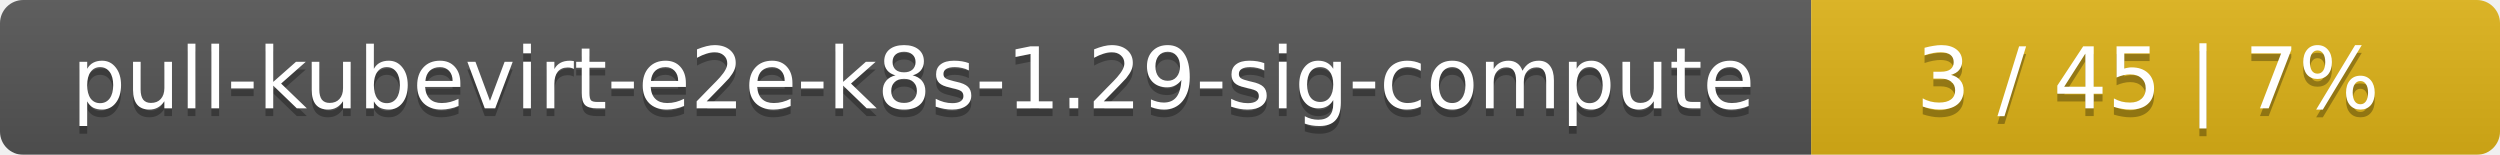
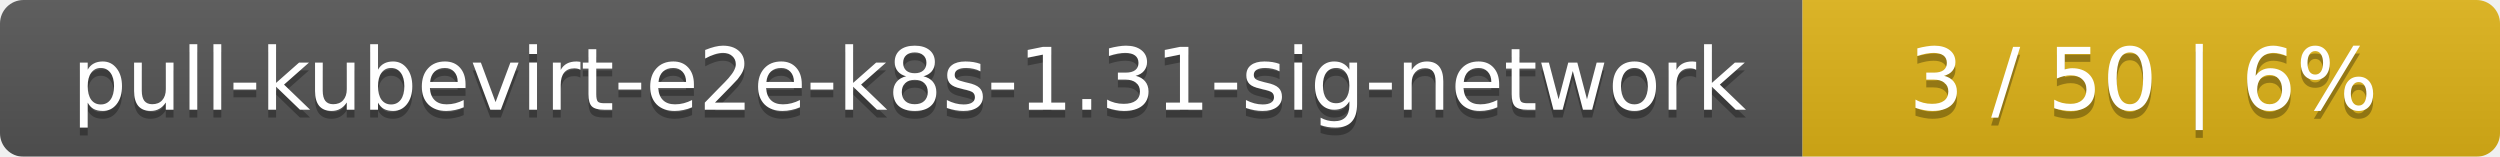
- <svg xmlns="http://www.w3.org/2000/svg" width="323" height="20">
+ <svg xmlns="http://www.w3.org/2000/svg" width="319" height="20">
  <linearGradient id="smooth" x2="0" y2="100%">
    <stop offset="0" stop-color="#bbb" stop-opacity=".1" />
    <stop offset="1" stop-opacity=".1" />
  </linearGradient>
  <mask id="round">
-     <rect width="323" height="20" rx="3" fill="#fff" />
+     <rect width="319" height="20" rx="3" fill="#fff" />
  </mask>
  <g mask="url(#round)">
-     <rect width="234" height="20" fill="#555" />
-     <rect x="234" width="89" height="20" fill="#dfb317" />
-     <rect width="323" height="20" fill="url(#smooth)" />
+     <rect width="230" height="20" fill="#555" />
+     <rect x="230" width="89" height="20" fill="#dfb317" />
+     <rect width="319" height="20" fill="url(#smooth)" />
  </g>
  <g fill="#fff" text-anchor="middle" font-family="DejaVu Sans,Verdana,Geneva,sans-serif" font-size="11">
-     <text x="118" y="15" fill="#010101" fill-opacity=".3">pull-kubevirt-e2e-k8s-1.29-sig-compute</text>
-     <text x="118" y="14">pull-kubevirt-e2e-k8s-1.29-sig-compute</text>
-     <text x="277.5" y="15" fill="#010101" fill-opacity=".3">3 / 45    |    7%</text>
-     <text x="277.5" y="14">3 / 45    |    7%</text>
+     <text x="116" y="15" fill="#010101" fill-opacity=".3">pull-kubevirt-e2e-k8s-1.31-sig-network</text>
+     <text x="116" y="14">pull-kubevirt-e2e-k8s-1.31-sig-network</text>
+     <text x="273.5" y="15" fill="#010101" fill-opacity=".3">3 / 50    |    6%</text>
+     <text x="273.5" y="14">3 / 50    |    6%</text>
  </g>
</svg>
